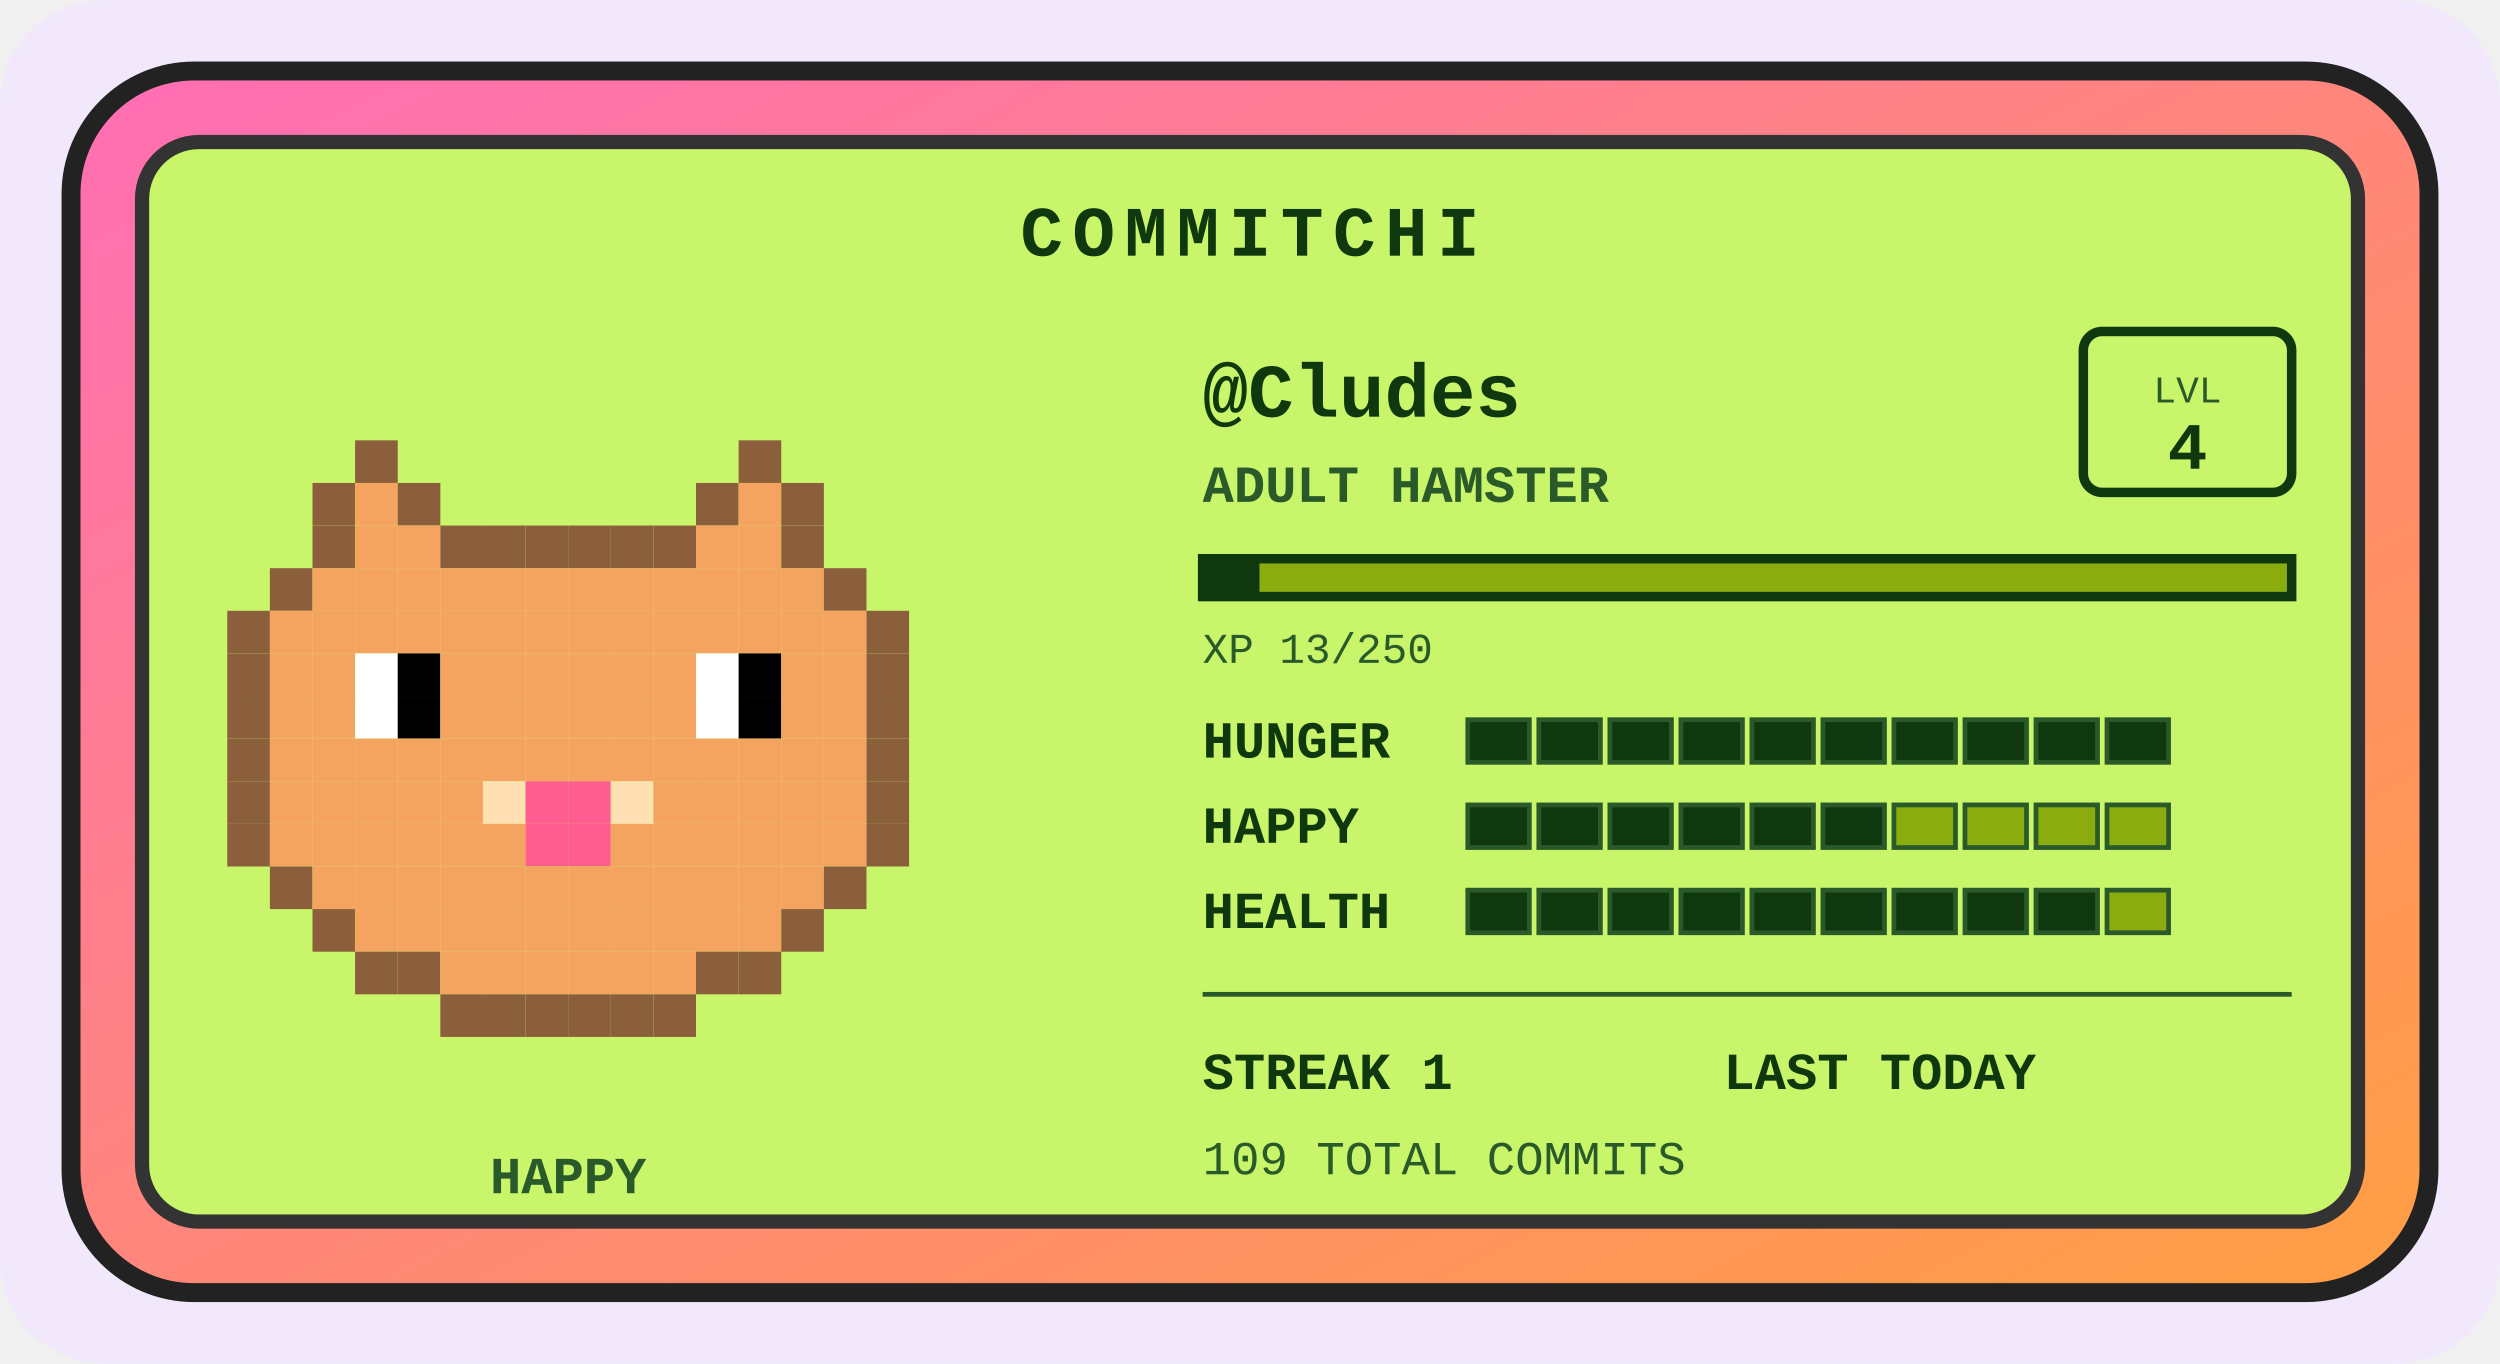
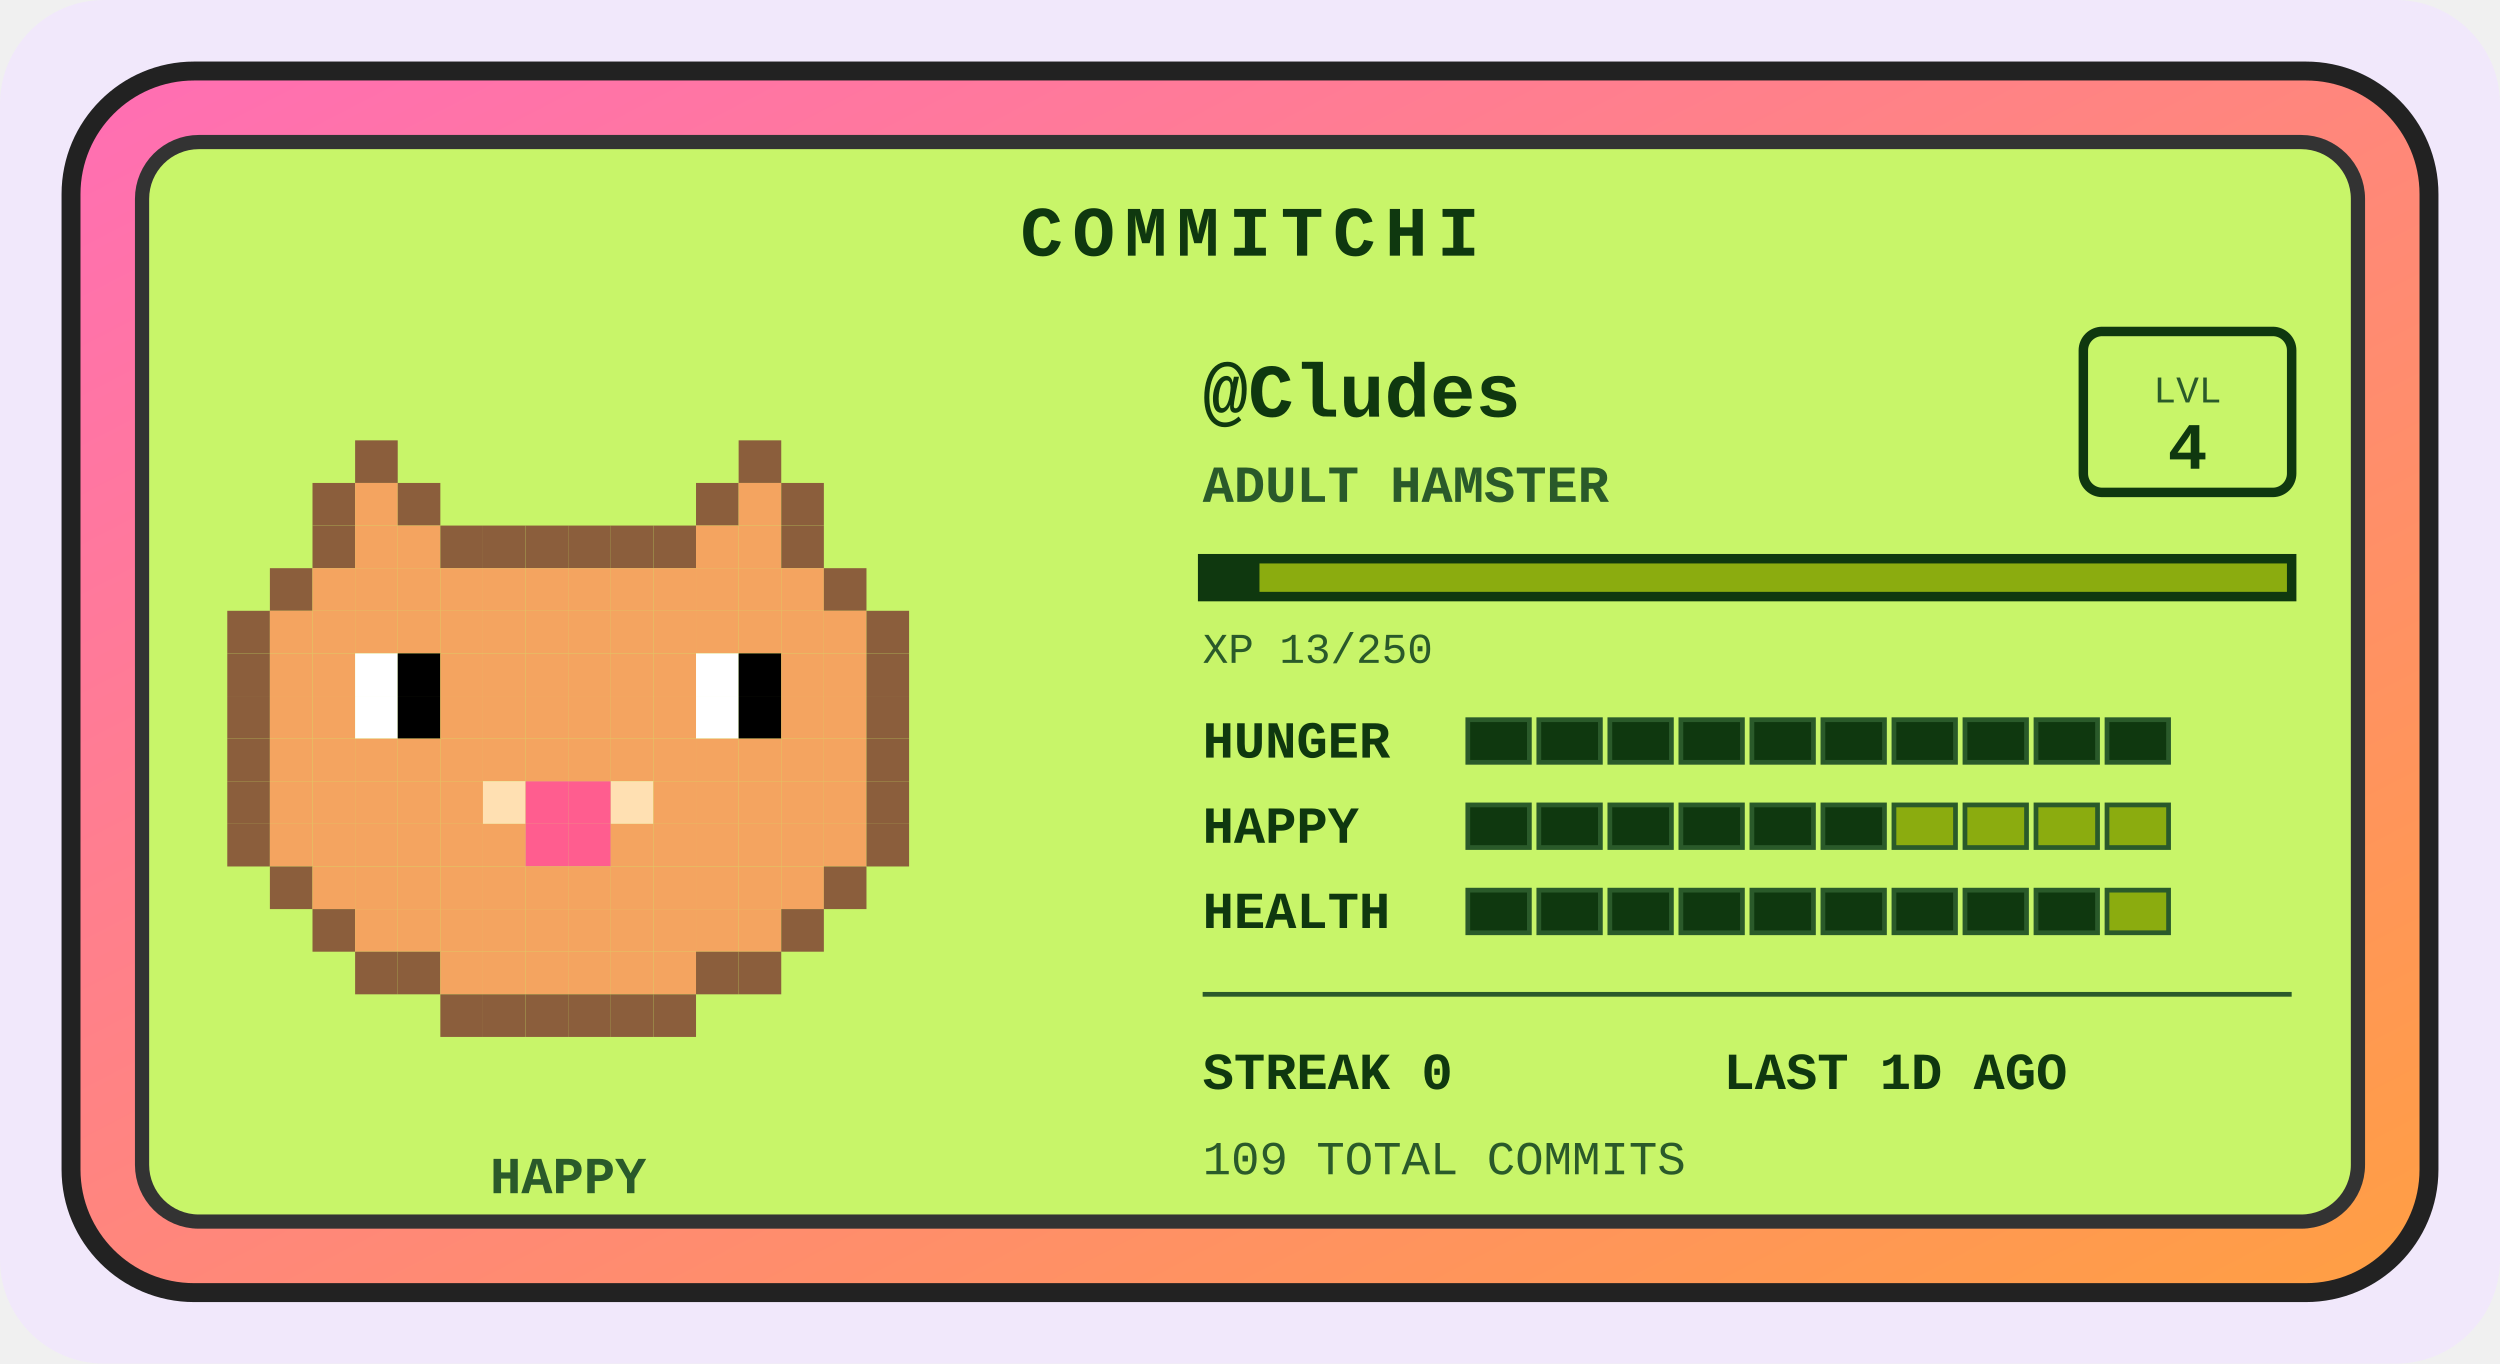
<svg xmlns="http://www.w3.org/2000/svg" width="528" height="288" viewBox="0 0 528 288" role="img" aria-label="Commitchi pet for Cludes">
  <defs>
    <linearGradient id="shell" x1="0" y1="0" x2="1" y2="1">
      <stop offset="0" stop-color="#ff6eb4" />
      <stop offset="1" stop-color="#ff9f43" />
    </linearGradient>
  </defs>
  <rect x="0" y="0" width="528" height="288" rx="22" fill="#f1e8fb" />
  <g transform="translate(14, 14)">
    <rect x="1" y="1" width="498" height="258" rx="26" fill="url(#shell)" stroke="#222" stroke-width="4" />
    <rect x="16" y="16" width="468" height="228" rx="12" fill="#c8f569" stroke="#333" stroke-width="3" />
    <text x="250" y="40" text-anchor="middle" font-family="'Courier New',monospace" font-size="15" font-weight="bold" letter-spacing="2" fill="#0f380f">COMMITCHI</text>
    <g>
      <rect x="61" y="79" width="9" height="9" fill="#8b5e3c" />
      <rect x="142" y="79" width="9" height="9" fill="#8b5e3c" />
      <rect x="52" y="88" width="9" height="9" fill="#8b5e3c" />
      <rect x="61" y="88" width="9" height="9" fill="#f4a460" />
      <rect x="70" y="88" width="9" height="9" fill="#8b5e3c" />
      <rect x="133" y="88" width="9" height="9" fill="#8b5e3c" />
      <rect x="142" y="88" width="9" height="9" fill="#f4a460" />
      <rect x="151" y="88" width="9" height="9" fill="#8b5e3c" />
      <rect x="52" y="97" width="9" height="9" fill="#8b5e3c" />
      <rect x="61" y="97" width="9" height="9" fill="#f4a460" />
      <rect x="70" y="97" width="9" height="9" fill="#f4a460" />
      <rect x="79" y="97" width="9" height="9" fill="#8b5e3c" />
      <rect x="88" y="97" width="9" height="9" fill="#8b5e3c" />
      <rect x="97" y="97" width="9" height="9" fill="#8b5e3c" />
      <rect x="106" y="97" width="9" height="9" fill="#8b5e3c" />
      <rect x="115" y="97" width="9" height="9" fill="#8b5e3c" />
      <rect x="124" y="97" width="9" height="9" fill="#8b5e3c" />
      <rect x="133" y="97" width="9" height="9" fill="#f4a460" />
      <rect x="142" y="97" width="9" height="9" fill="#f4a460" />
      <rect x="151" y="97" width="9" height="9" fill="#8b5e3c" />
      <rect x="43" y="106" width="9" height="9" fill="#8b5e3c" />
      <rect x="52" y="106" width="9" height="9" fill="#f4a460" />
      <rect x="61" y="106" width="9" height="9" fill="#f4a460" />
      <rect x="70" y="106" width="9" height="9" fill="#f4a460" />
      <rect x="79" y="106" width="9" height="9" fill="#f4a460" />
      <rect x="88" y="106" width="9" height="9" fill="#f4a460" />
      <rect x="97" y="106" width="9" height="9" fill="#f4a460" />
      <rect x="106" y="106" width="9" height="9" fill="#f4a460" />
      <rect x="115" y="106" width="9" height="9" fill="#f4a460" />
      <rect x="124" y="106" width="9" height="9" fill="#f4a460" />
      <rect x="133" y="106" width="9" height="9" fill="#f4a460" />
      <rect x="142" y="106" width="9" height="9" fill="#f4a460" />
      <rect x="151" y="106" width="9" height="9" fill="#f4a460" />
      <rect x="160" y="106" width="9" height="9" fill="#8b5e3c" />
      <rect x="34" y="115" width="9" height="9" fill="#8b5e3c" />
      <rect x="43" y="115" width="9" height="9" fill="#f4a460" />
      <rect x="52" y="115" width="9" height="9" fill="#f4a460" />
      <rect x="61" y="115" width="9" height="9" fill="#f4a460" />
      <rect x="70" y="115" width="9" height="9" fill="#f4a460" />
      <rect x="79" y="115" width="9" height="9" fill="#f4a460" />
      <rect x="88" y="115" width="9" height="9" fill="#f4a460" />
      <rect x="97" y="115" width="9" height="9" fill="#f4a460" />
      <rect x="106" y="115" width="9" height="9" fill="#f4a460" />
      <rect x="115" y="115" width="9" height="9" fill="#f4a460" />
      <rect x="124" y="115" width="9" height="9" fill="#f4a460" />
      <rect x="133" y="115" width="9" height="9" fill="#f4a460" />
      <rect x="142" y="115" width="9" height="9" fill="#f4a460" />
      <rect x="151" y="115" width="9" height="9" fill="#f4a460" />
      <rect x="160" y="115" width="9" height="9" fill="#f4a460" />
      <rect x="169" y="115" width="9" height="9" fill="#8b5e3c" />
      <rect x="34" y="124" width="9" height="9" fill="#8b5e3c" />
      <rect x="43" y="124" width="9" height="9" fill="#f4a460" />
      <rect x="52" y="124" width="9" height="9" fill="#f4a460" />
      <rect x="61" y="124" width="9" height="9" fill="#ffffff" />
      <rect x="70" y="124" width="9" height="9" fill="#000000" />
      <rect x="79" y="124" width="9" height="9" fill="#f4a460" />
      <rect x="88" y="124" width="9" height="9" fill="#f4a460" />
      <rect x="97" y="124" width="9" height="9" fill="#f4a460" />
      <rect x="106" y="124" width="9" height="9" fill="#f4a460" />
      <rect x="115" y="124" width="9" height="9" fill="#f4a460" />
      <rect x="124" y="124" width="9" height="9" fill="#f4a460" />
      <rect x="133" y="124" width="9" height="9" fill="#ffffff" />
      <rect x="142" y="124" width="9" height="9" fill="#000000" />
      <rect x="151" y="124" width="9" height="9" fill="#f4a460" />
      <rect x="160" y="124" width="9" height="9" fill="#f4a460" />
      <rect x="169" y="124" width="9" height="9" fill="#8b5e3c" />
      <rect x="34" y="133" width="9" height="9" fill="#8b5e3c" />
      <rect x="43" y="133" width="9" height="9" fill="#f4a460" />
      <rect x="52" y="133" width="9" height="9" fill="#f4a460" />
      <rect x="61" y="133" width="9" height="9" fill="#ffffff" />
      <rect x="70" y="133" width="9" height="9" fill="#000000" />
      <rect x="79" y="133" width="9" height="9" fill="#f4a460" />
      <rect x="88" y="133" width="9" height="9" fill="#f4a460" />
      <rect x="97" y="133" width="9" height="9" fill="#f4a460" />
      <rect x="106" y="133" width="9" height="9" fill="#f4a460" />
      <rect x="115" y="133" width="9" height="9" fill="#f4a460" />
      <rect x="124" y="133" width="9" height="9" fill="#f4a460" />
      <rect x="133" y="133" width="9" height="9" fill="#ffffff" />
      <rect x="142" y="133" width="9" height="9" fill="#000000" />
      <rect x="151" y="133" width="9" height="9" fill="#f4a460" />
      <rect x="160" y="133" width="9" height="9" fill="#f4a460" />
      <rect x="169" y="133" width="9" height="9" fill="#8b5e3c" />
      <rect x="34" y="142" width="9" height="9" fill="#8b5e3c" />
      <rect x="43" y="142" width="9" height="9" fill="#f4a460" />
      <rect x="52" y="142" width="9" height="9" fill="#f4a460" />
      <rect x="61" y="142" width="9" height="9" fill="#f4a460" />
      <rect x="70" y="142" width="9" height="9" fill="#f4a460" />
      <rect x="79" y="142" width="9" height="9" fill="#f4a460" />
      <rect x="88" y="142" width="9" height="9" fill="#f4a460" />
      <rect x="97" y="142" width="9" height="9" fill="#f4a460" />
      <rect x="106" y="142" width="9" height="9" fill="#f4a460" />
      <rect x="115" y="142" width="9" height="9" fill="#f4a460" />
      <rect x="124" y="142" width="9" height="9" fill="#f4a460" />
      <rect x="133" y="142" width="9" height="9" fill="#f4a460" />
      <rect x="142" y="142" width="9" height="9" fill="#f4a460" />
      <rect x="151" y="142" width="9" height="9" fill="#f4a460" />
      <rect x="160" y="142" width="9" height="9" fill="#f4a460" />
      <rect x="169" y="142" width="9" height="9" fill="#8b5e3c" />
      <rect x="34" y="151" width="9" height="9" fill="#8b5e3c" />
      <rect x="43" y="151" width="9" height="9" fill="#f4a460" />
      <rect x="52" y="151" width="9" height="9" fill="#f4a460" />
      <rect x="61" y="151" width="9" height="9" fill="#f4a460" />
      <rect x="70" y="151" width="9" height="9" fill="#f4a460" />
      <rect x="79" y="151" width="9" height="9" fill="#f4a460" />
      <rect x="88" y="151" width="9" height="9" fill="#ffe0b2" />
      <rect x="97" y="151" width="9" height="9" fill="#ff5d8f" />
      <rect x="106" y="151" width="9" height="9" fill="#ff5d8f" />
      <rect x="115" y="151" width="9" height="9" fill="#ffe0b2" />
      <rect x="124" y="151" width="9" height="9" fill="#f4a460" />
      <rect x="133" y="151" width="9" height="9" fill="#f4a460" />
      <rect x="142" y="151" width="9" height="9" fill="#f4a460" />
      <rect x="151" y="151" width="9" height="9" fill="#f4a460" />
      <rect x="160" y="151" width="9" height="9" fill="#f4a460" />
      <rect x="169" y="151" width="9" height="9" fill="#8b5e3c" />
      <rect x="34" y="160" width="9" height="9" fill="#8b5e3c" />
      <rect x="43" y="160" width="9" height="9" fill="#f4a460" />
      <rect x="52" y="160" width="9" height="9" fill="#f4a460" />
      <rect x="61" y="160" width="9" height="9" fill="#f4a460" />
      <rect x="70" y="160" width="9" height="9" fill="#f4a460" />
      <rect x="79" y="160" width="9" height="9" fill="#f4a460" />
      <rect x="88" y="160" width="9" height="9" fill="#f4a460" />
      <rect x="97" y="160" width="9" height="9" fill="#ff5d8f" />
      <rect x="106" y="160" width="9" height="9" fill="#ff5d8f" />
      <rect x="115" y="160" width="9" height="9" fill="#f4a460" />
      <rect x="124" y="160" width="9" height="9" fill="#f4a460" />
      <rect x="133" y="160" width="9" height="9" fill="#f4a460" />
      <rect x="142" y="160" width="9" height="9" fill="#f4a460" />
      <rect x="151" y="160" width="9" height="9" fill="#f4a460" />
      <rect x="160" y="160" width="9" height="9" fill="#f4a460" />
      <rect x="169" y="160" width="9" height="9" fill="#8b5e3c" />
      <rect x="43" y="169" width="9" height="9" fill="#8b5e3c" />
      <rect x="52" y="169" width="9" height="9" fill="#f4a460" />
      <rect x="61" y="169" width="9" height="9" fill="#f4a460" />
      <rect x="70" y="169" width="9" height="9" fill="#f4a460" />
      <rect x="79" y="169" width="9" height="9" fill="#f4a460" />
      <rect x="88" y="169" width="9" height="9" fill="#f4a460" />
      <rect x="97" y="169" width="9" height="9" fill="#f4a460" />
      <rect x="106" y="169" width="9" height="9" fill="#f4a460" />
      <rect x="115" y="169" width="9" height="9" fill="#f4a460" />
      <rect x="124" y="169" width="9" height="9" fill="#f4a460" />
      <rect x="133" y="169" width="9" height="9" fill="#f4a460" />
      <rect x="142" y="169" width="9" height="9" fill="#f4a460" />
      <rect x="151" y="169" width="9" height="9" fill="#f4a460" />
      <rect x="160" y="169" width="9" height="9" fill="#8b5e3c" />
      <rect x="52" y="178" width="9" height="9" fill="#8b5e3c" />
      <rect x="61" y="178" width="9" height="9" fill="#f4a460" />
      <rect x="70" y="178" width="9" height="9" fill="#f4a460" />
      <rect x="79" y="178" width="9" height="9" fill="#f4a460" />
      <rect x="88" y="178" width="9" height="9" fill="#f4a460" />
      <rect x="97" y="178" width="9" height="9" fill="#f4a460" />
      <rect x="106" y="178" width="9" height="9" fill="#f4a460" />
      <rect x="115" y="178" width="9" height="9" fill="#f4a460" />
      <rect x="124" y="178" width="9" height="9" fill="#f4a460" />
      <rect x="133" y="178" width="9" height="9" fill="#f4a460" />
      <rect x="142" y="178" width="9" height="9" fill="#f4a460" />
      <rect x="151" y="178" width="9" height="9" fill="#8b5e3c" />
      <rect x="61" y="187" width="9" height="9" fill="#8b5e3c" />
      <rect x="70" y="187" width="9" height="9" fill="#8b5e3c" />
      <rect x="79" y="187" width="9" height="9" fill="#f4a460" />
      <rect x="88" y="187" width="9" height="9" fill="#f4a460" />
      <rect x="97" y="187" width="9" height="9" fill="#f4a460" />
      <rect x="106" y="187" width="9" height="9" fill="#f4a460" />
      <rect x="115" y="187" width="9" height="9" fill="#f4a460" />
      <rect x="124" y="187" width="9" height="9" fill="#f4a460" />
      <rect x="133" y="187" width="9" height="9" fill="#8b5e3c" />
      <rect x="142" y="187" width="9" height="9" fill="#8b5e3c" />
      <rect x="79" y="196" width="9" height="9" fill="#8b5e3c" />
      <rect x="88" y="196" width="9" height="9" fill="#8b5e3c" />
      <rect x="97" y="196" width="9" height="9" fill="#8b5e3c" />
      <rect x="106" y="196" width="9" height="9" fill="#8b5e3c" />
      <rect x="115" y="196" width="9" height="9" fill="#8b5e3c" />
      <rect x="124" y="196" width="9" height="9" fill="#8b5e3c" />
      <animateTransform attributeName="transform" type="translate" values="0 0; 0 -5; 0 0" dur="3s" repeatCount="indefinite" />
    </g>
    <text x="106" y="238" text-anchor="middle" font-family="'Courier New',monospace" font-size="11" font-weight="bold" fill="#2a5a2a">HAPPY</text>
    <text x="240" y="74" font-family="'Courier New',monospace" font-size="16" font-weight="bold" fill="#0f380f">@Cludes</text>
    <text x="240" y="92" font-family="'Courier New',monospace" font-size="11" font-weight="bold" fill="#2a5a2a">ADULT HAMSTER</text>
    <rect x="426" y="56" width="44" height="34" rx="4" fill="none" stroke="#0f380f" stroke-width="2" />
    <text x="448" y="71" text-anchor="middle" font-family="'Courier New',monospace" font-size="8" fill="#2a5a2a">LVL</text>
    <text x="448" y="85" text-anchor="middle" font-family="'Courier New',monospace" font-size="14" font-weight="bold" fill="#0f380f">4</text>
    <rect x="240" y="104" width="230" height="8" fill="#8bac0f" stroke="#0f380f" stroke-width="2" />
    <rect x="240" y="104" width="12" height="8" fill="#0f380f" />
    <text x="240" y="126" font-family="'Courier New',monospace" font-size="9" fill="#2a5a2a">XP 13/250</text>
    <text x="240" y="146" font-family="'Courier New',monospace" font-size="11" font-weight="bold" fill="#0f380f">HUNGER</text>
    <rect x="296" y="138" width="13" height="9" fill="#0f380f" stroke="#2a5a2a" stroke-width="1" />
    <rect x="311" y="138" width="13" height="9" fill="#0f380f" stroke="#2a5a2a" stroke-width="1" />
    <rect x="326" y="138" width="13" height="9" fill="#0f380f" stroke="#2a5a2a" stroke-width="1" />
    <rect x="341" y="138" width="13" height="9" fill="#0f380f" stroke="#2a5a2a" stroke-width="1" />
    <rect x="356" y="138" width="13" height="9" fill="#0f380f" stroke="#2a5a2a" stroke-width="1" />
    <rect x="371" y="138" width="13" height="9" fill="#0f380f" stroke="#2a5a2a" stroke-width="1" />
    <rect x="386" y="138" width="13" height="9" fill="#0f380f" stroke="#2a5a2a" stroke-width="1" />
    <rect x="401" y="138" width="13" height="9" fill="#0f380f" stroke="#2a5a2a" stroke-width="1" />
    <rect x="416" y="138" width="13" height="9" fill="#0f380f" stroke="#2a5a2a" stroke-width="1" />
    <rect x="431" y="138" width="13" height="9" fill="#0f380f" stroke="#2a5a2a" stroke-width="1" />
    <text x="240" y="164" font-family="'Courier New',monospace" font-size="11" font-weight="bold" fill="#0f380f">HAPPY</text>
    <rect x="296" y="156" width="13" height="9" fill="#0f380f" stroke="#2a5a2a" stroke-width="1" />
    <rect x="311" y="156" width="13" height="9" fill="#0f380f" stroke="#2a5a2a" stroke-width="1" />
    <rect x="326" y="156" width="13" height="9" fill="#0f380f" stroke="#2a5a2a" stroke-width="1" />
    <rect x="341" y="156" width="13" height="9" fill="#0f380f" stroke="#2a5a2a" stroke-width="1" />
    <rect x="356" y="156" width="13" height="9" fill="#0f380f" stroke="#2a5a2a" stroke-width="1" />
    <rect x="371" y="156" width="13" height="9" fill="#0f380f" stroke="#2a5a2a" stroke-width="1" />
    <rect x="386" y="156" width="13" height="9" fill="#8bac0f" stroke="#2a5a2a" stroke-width="1" />
    <rect x="401" y="156" width="13" height="9" fill="#8bac0f" stroke="#2a5a2a" stroke-width="1" />
    <rect x="416" y="156" width="13" height="9" fill="#8bac0f" stroke="#2a5a2a" stroke-width="1" />
    <rect x="431" y="156" width="13" height="9" fill="#8bac0f" stroke="#2a5a2a" stroke-width="1" />
    <text x="240" y="182" font-family="'Courier New',monospace" font-size="11" font-weight="bold" fill="#0f380f">HEALTH</text>
    <rect x="296" y="174" width="13" height="9" fill="#0f380f" stroke="#2a5a2a" stroke-width="1" />
    <rect x="311" y="174" width="13" height="9" fill="#0f380f" stroke="#2a5a2a" stroke-width="1" />
    <rect x="326" y="174" width="13" height="9" fill="#0f380f" stroke="#2a5a2a" stroke-width="1" />
    <rect x="341" y="174" width="13" height="9" fill="#0f380f" stroke="#2a5a2a" stroke-width="1" />
    <rect x="356" y="174" width="13" height="9" fill="#0f380f" stroke="#2a5a2a" stroke-width="1" />
    <rect x="371" y="174" width="13" height="9" fill="#0f380f" stroke="#2a5a2a" stroke-width="1" />
    <rect x="386" y="174" width="13" height="9" fill="#0f380f" stroke="#2a5a2a" stroke-width="1" />
    <rect x="401" y="174" width="13" height="9" fill="#0f380f" stroke="#2a5a2a" stroke-width="1" />
    <rect x="416" y="174" width="13" height="9" fill="#0f380f" stroke="#2a5a2a" stroke-width="1" />
    <rect x="431" y="174" width="13" height="9" fill="#8bac0f" stroke="#2a5a2a" stroke-width="1" />
    <line x1="240" y1="196" x2="470" y2="196" stroke="#2a5a2a" stroke-width="1" />
-     <text x="240" y="216" font-family="'Courier New',monospace" font-size="11" font-weight="bold" fill="#0f380f">STREAK 1</text>
-     <text x="350" y="216" font-family="'Courier New',monospace" font-size="11" font-weight="bold" fill="#0f380f">LAST TODAY</text>
+     <text x="240" y="216" font-family="'Courier New',monospace" font-size="11" font-weight="bold" fill="#0f380f">STREAK 0</text>
+     <text x="350" y="216" font-family="'Courier New',monospace" font-size="11" font-weight="bold" fill="#0f380f">LAST 1D AGO</text>
    <text x="240" y="234" font-family="'Courier New',monospace" font-size="10" fill="#2a5a2a">109 TOTAL COMMITS</text>
  </g>
</svg>
